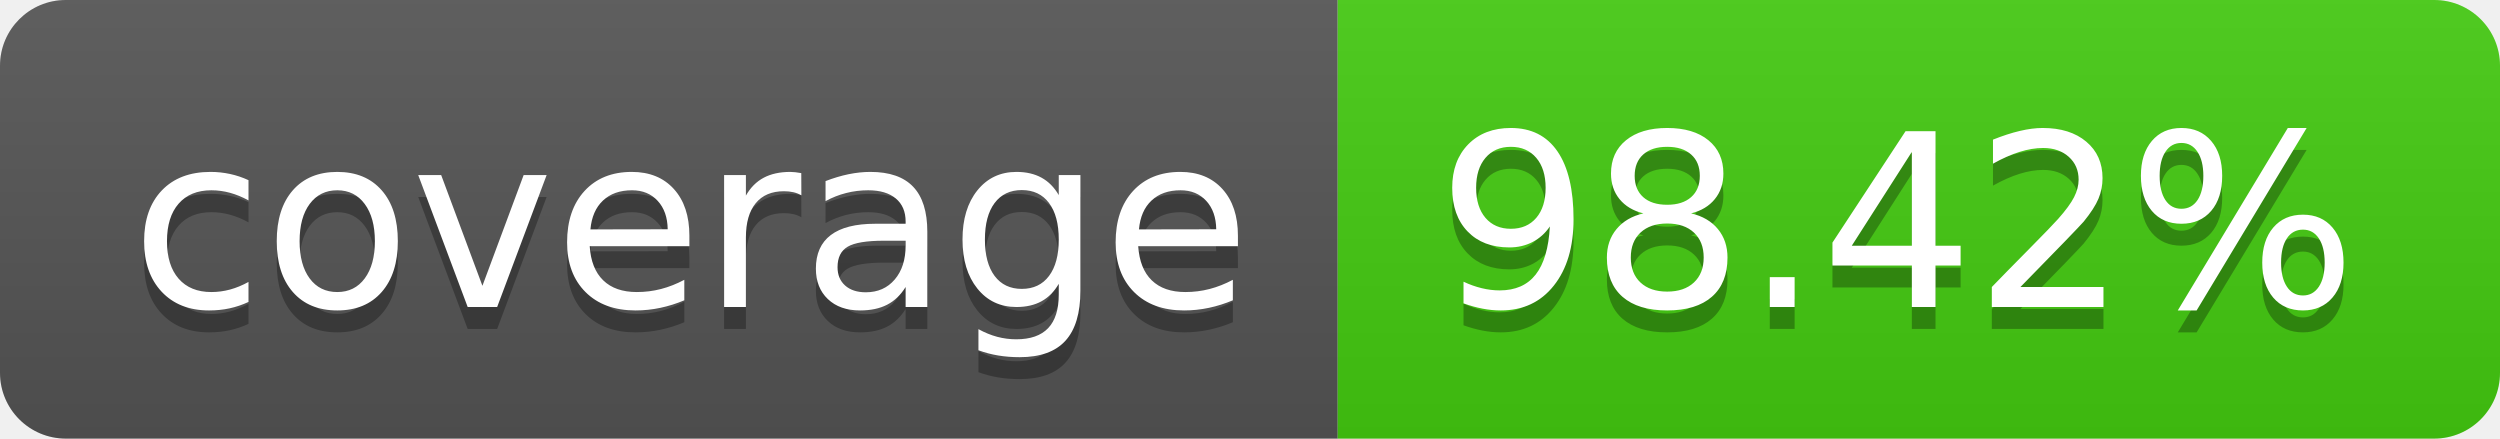
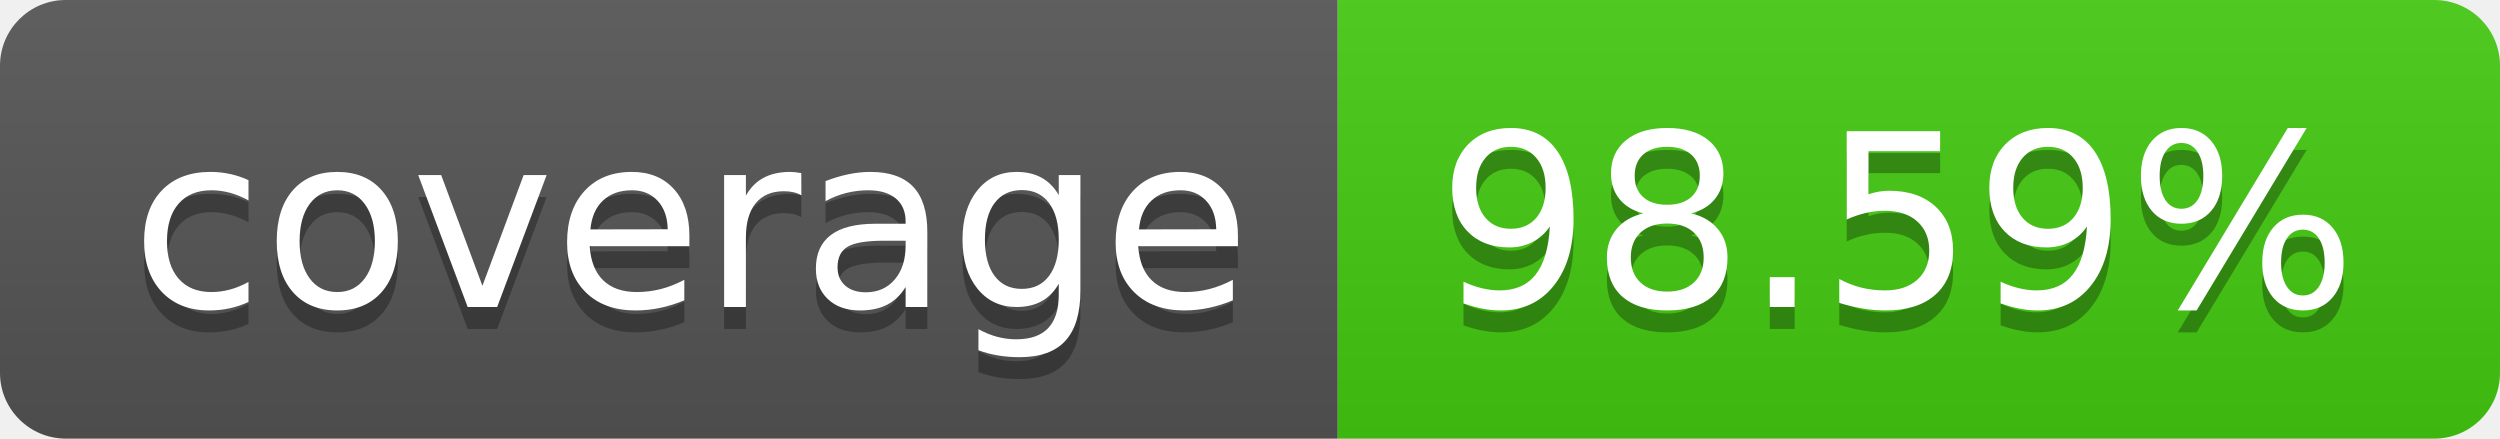
- <svg xmlns="http://www.w3.org/2000/svg" width="114" height="20" role="img" aria-label="coverage: 98.42%">
+ <svg xmlns="http://www.w3.org/2000/svg" width="114" height="20" role="img" aria-label="coverage: 98.59%">
  <linearGradient id="s" x2="0" y2="100%">
    <stop offset="0" stop-color="#bbb" stop-opacity=".1" />
    <stop offset="1" stop-opacity=".1" />
  </linearGradient>
  <clipPath id="r">
    <rect width="114" height="20" rx="3" fill="#fff" />
  </clipPath>
  <g clip-path="url(#r)">
    <rect width="61" height="20" fill="#555" />
    <rect x="61" width="53" height="20" fill="#4c1" />
    <rect width="114" height="20" fill="url(#s)" />
  </g>
  <g fill="#fff" text-anchor="middle" font-family="Verdana,Geneva,DejaVu Sans,sans-serif" text-rendering="geometricPrecision" font-size="110">
    <text aria-hidden="true" x="315" y="150" fill="#010101" fill-opacity=".3" transform="scale(.1)" textLength="510">coverage</text>
    <text x="315" y="140" transform="scale(.1)" fill="#fff" textLength="510">coverage</text>
-     <text aria-hidden="true" x="865" y="150" fill="#010101" fill-opacity=".3" transform="scale(.1)" textLength="430">98.42%</text>
-     <text x="865" y="140" transform="scale(.1)" fill="#fff" textLength="430">98.42%</text>
+     <text aria-hidden="true" x="865" y="150" fill="#010101" fill-opacity=".3" transform="scale(.1)" textLength="430">98.59%</text>
+     <text x="865" y="140" transform="scale(.1)" fill="#fff" textLength="430">98.59%</text>
  </g>
</svg>
